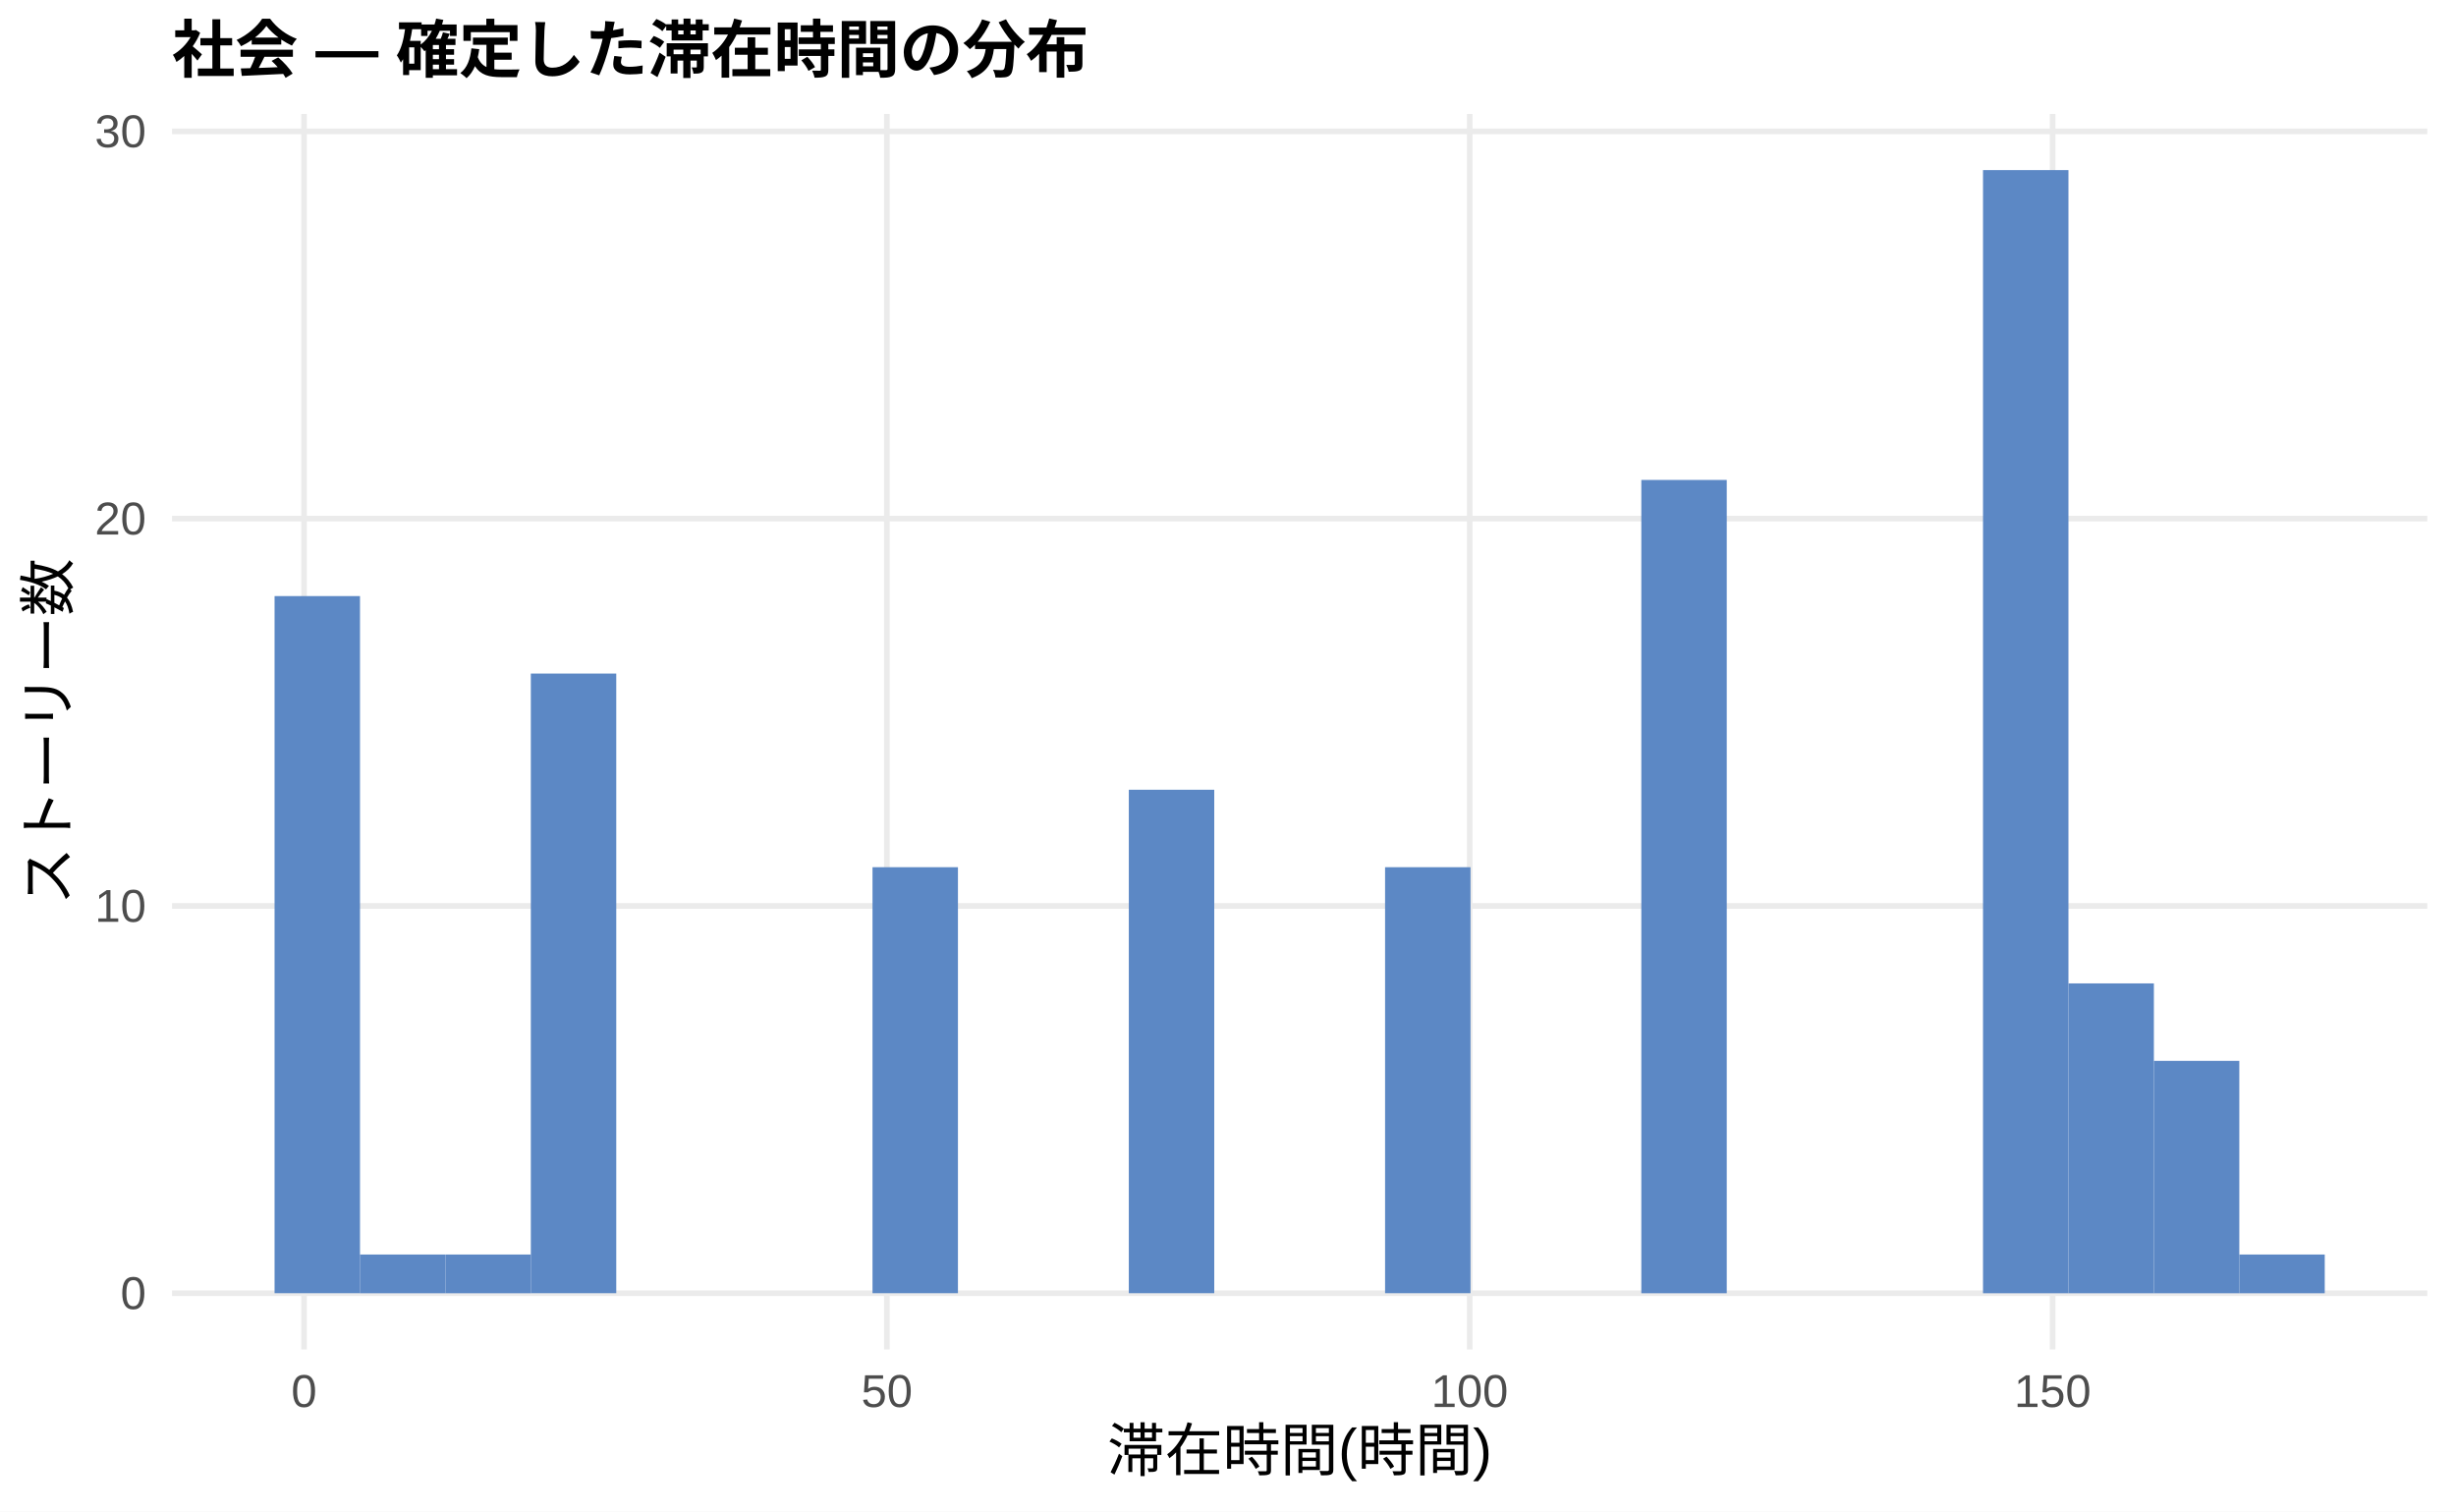
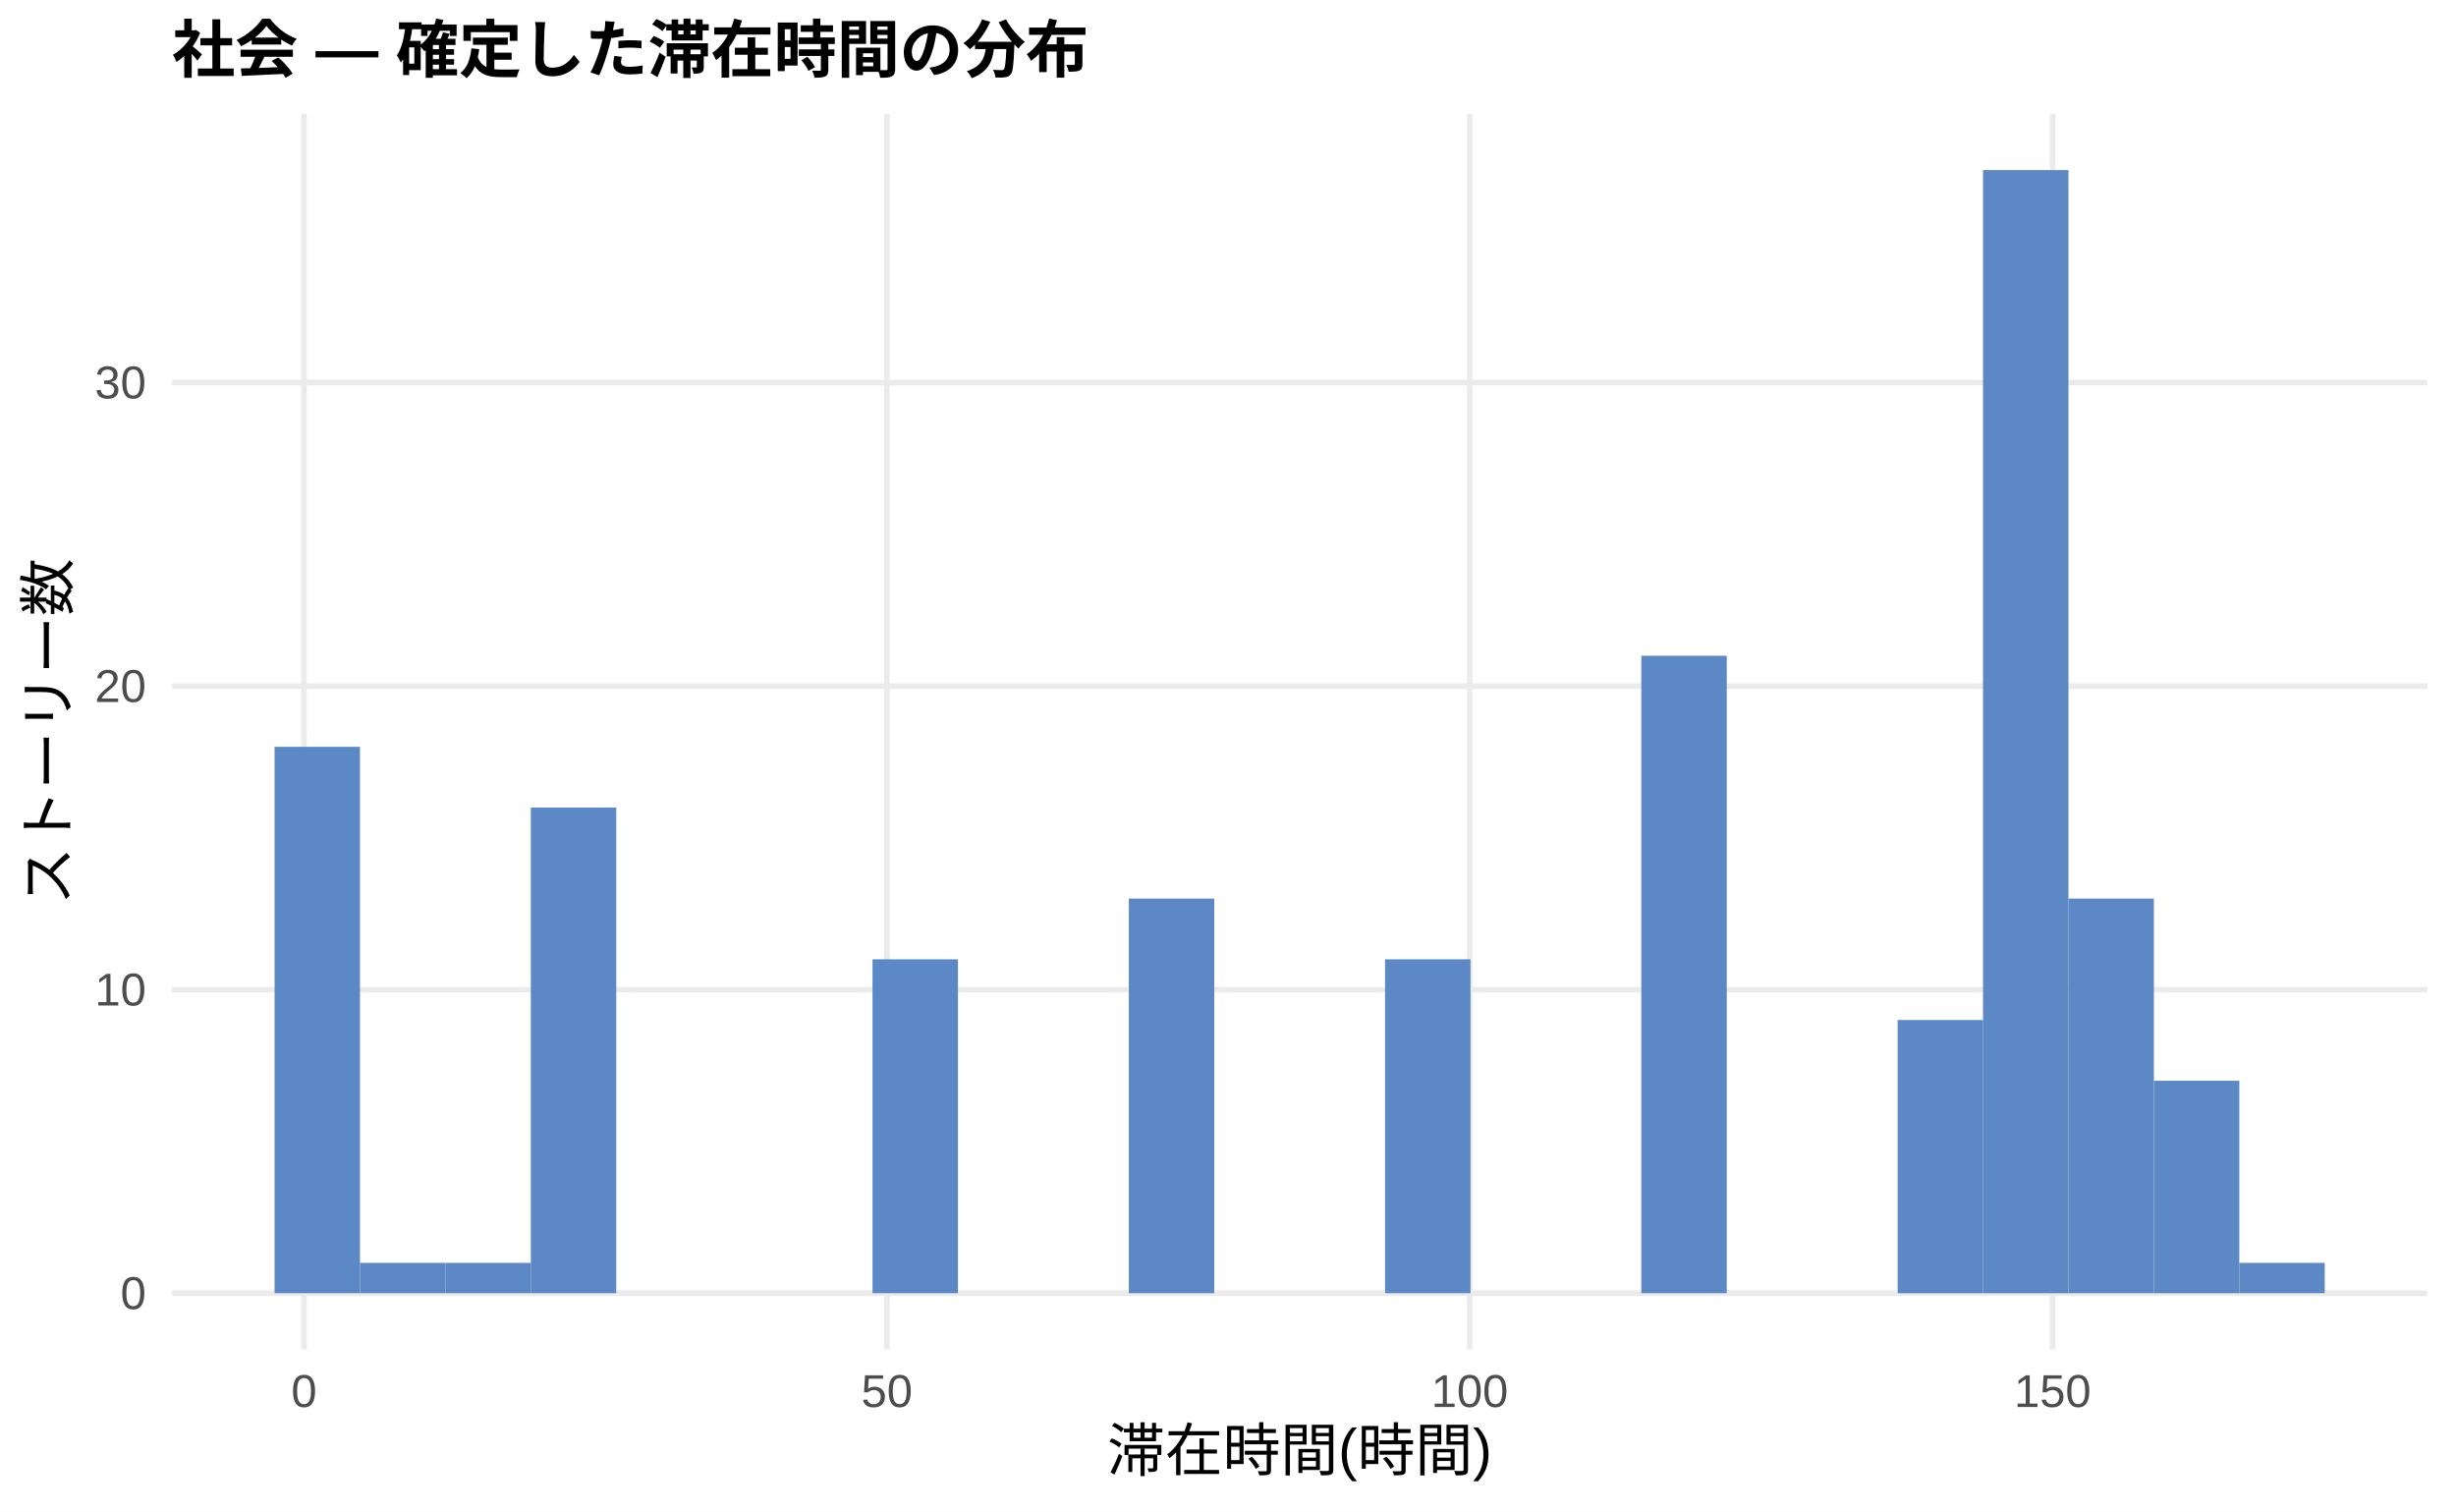
<svg xmlns="http://www.w3.org/2000/svg" width="468.00pt" height="288.00pt" viewBox="0 0 468.00 288.00">
  <g class="svglite">
    <defs>
      <style type="text/css">
    .svglite line, .svglite polyline, .svglite polygon, .svglite path, .svglite rect, .svglite circle {
      fill: none;
      stroke: #000000;
      stroke-linecap: round;
      stroke-linejoin: round;
      stroke-miterlimit: 10.00;
    }
    .svglite text {
      white-space: pre;
    }
    .svglite g.glyphgroup path {
      fill: inherit;
      stroke: none;
    }
  </style>
    </defs>
    <rect width="100%" height="100%" style="stroke: none; fill: #FFFFFF;" />
    <defs>
      <clipPath id="cpMC4wMHw0NjguMDB8MC4wMHwyODguMDA=">
        <rect x="0.00" y="0.00" width="468.00" height="288.00" />
      </clipPath>
    </defs>
    <g clip-path="url(#cpMC4wMHw0NjguMDB8MC4wMHwyODguMDA=)">
      <rect x="0.00" y="0.00" width="468.00" height="288.00" style="stroke-width: 1.07; stroke: none; fill: #FFFFFF;" />
    </g>
    <defs>
      <clipPath id="cpMzIuNzh8NDYyLjUyfDIxLjcxfDI1Ny4xMg==">
        <rect x="32.78" y="21.71" width="429.74" height="235.41" />
      </clipPath>
    </defs>
    <g clip-path="url(#cpMzIuNzh8NDYyLjUyfDIxLjcxfDI1Ny4xMg==)">
      <polyline points="32.78,246.42 462.52,246.42 " style="stroke-width: 1.07; stroke: #EBEBEB; stroke-linecap: butt;" />
-       <polyline points="32.78,172.62 462.52,172.62 " style="stroke-width: 1.07; stroke: #EBEBEB; stroke-linecap: butt;" />
-       <polyline points="32.78,98.82 462.52,98.82 " style="stroke-width: 1.07; stroke: #EBEBEB; stroke-linecap: butt;" />
-       <polyline points="32.78,25.03 462.52,25.03 " style="stroke-width: 1.07; stroke: #EBEBEB; stroke-linecap: butt;" />
+       <polyline points="32.78,188.58 462.52,188.58 " style="stroke-width: 1.07; stroke: #EBEBEB; stroke-linecap: butt;" />
+       <polyline points="32.78,130.74 462.52,130.74 " style="stroke-width: 1.07; stroke: #EBEBEB; stroke-linecap: butt;" />
+       <polyline points="32.78,72.90 462.52,72.90 " style="stroke-width: 1.07; stroke: #EBEBEB; stroke-linecap: butt;" />
      <polyline points="57.94,257.12 57.94,21.71 " style="stroke-width: 1.07; stroke: #EBEBEB; stroke-linecap: butt;" />
      <polyline points="169.00,257.12 169.00,21.71 " style="stroke-width: 1.07; stroke: #EBEBEB; stroke-linecap: butt;" />
      <polyline points="280.06,257.12 280.06,21.71 " style="stroke-width: 1.07; stroke: #EBEBEB; stroke-linecap: butt;" />
      <polyline points="391.13,257.12 391.13,21.71 " style="stroke-width: 1.07; stroke: #EBEBEB; stroke-linecap: butt;" />
-       <rect x="52.32" y="113.58" width="16.28" height="132.83" style="stroke-width: 1.07; stroke: none; stroke-linecap: butt; stroke-linejoin: miter; fill: #5C88C5;" />
-       <rect x="68.59" y="239.04" width="16.28" height="7.38" style="stroke-width: 1.07; stroke: none; stroke-linecap: butt; stroke-linejoin: miter; fill: #5C88C5;" />
-       <rect x="84.87" y="239.04" width="16.28" height="7.38" style="stroke-width: 1.07; stroke: none; stroke-linecap: butt; stroke-linejoin: miter; fill: #5C88C5;" />
-       <rect x="101.15" y="128.34" width="16.28" height="118.07" style="stroke-width: 1.07; stroke: none; stroke-linecap: butt; stroke-linejoin: miter; fill: #5C88C5;" />
+       <rect x="52.32" y="142.30" width="16.28" height="104.11" style="stroke-width: 1.07; stroke: none; stroke-linecap: butt; stroke-linejoin: miter; fill: #5C88C5;" />
+       <rect x="68.59" y="240.63" width="16.28" height="5.78" style="stroke-width: 1.07; stroke: none; stroke-linecap: butt; stroke-linejoin: miter; fill: #5C88C5;" />
+       <rect x="84.87" y="240.63" width="16.28" height="5.78" style="stroke-width: 1.07; stroke: none; stroke-linecap: butt; stroke-linejoin: miter; fill: #5C88C5;" />
+       <rect x="101.15" y="153.87" width="16.28" height="92.54" style="stroke-width: 1.07; stroke: none; stroke-linecap: butt; stroke-linejoin: miter; fill: #5C88C5;" />
      <rect x="117.43" y="246.42" width="16.28" height="0.00" style="stroke-width: 1.07; stroke: none; stroke-linecap: butt; stroke-linejoin: miter; fill: #5C88C5;" />
      <rect x="133.71" y="246.42" width="16.28" height="0.00" style="stroke-width: 1.07; stroke: none; stroke-linecap: butt; stroke-linejoin: miter; fill: #5C88C5;" />
      <rect x="149.98" y="246.42" width="16.28" height="0.00" style="stroke-width: 1.07; stroke: none; stroke-linecap: butt; stroke-linejoin: miter; fill: #5C88C5;" />
-       <rect x="166.26" y="165.24" width="16.28" height="81.17" style="stroke-width: 1.07; stroke: none; stroke-linecap: butt; stroke-linejoin: miter; fill: #5C88C5;" />
+       <rect x="166.26" y="182.79" width="16.28" height="63.62" style="stroke-width: 1.07; stroke: none; stroke-linecap: butt; stroke-linejoin: miter; fill: #5C88C5;" />
      <rect x="182.54" y="246.42" width="16.28" height="0.00" style="stroke-width: 1.07; stroke: none; stroke-linecap: butt; stroke-linejoin: miter; fill: #5C88C5;" />
      <rect x="198.82" y="246.42" width="16.28" height="0.00" style="stroke-width: 1.07; stroke: none; stroke-linecap: butt; stroke-linejoin: miter; fill: #5C88C5;" />
-       <rect x="215.10" y="150.48" width="16.28" height="95.93" style="stroke-width: 1.07; stroke: none; stroke-linecap: butt; stroke-linejoin: miter; fill: #5C88C5;" />
+       <rect x="215.10" y="171.22" width="16.28" height="75.19" style="stroke-width: 1.07; stroke: none; stroke-linecap: butt; stroke-linejoin: miter; fill: #5C88C5;" />
      <rect x="231.37" y="246.42" width="16.28" height="0.00" style="stroke-width: 1.07; stroke: none; stroke-linecap: butt; stroke-linejoin: miter; fill: #5C88C5;" />
      <rect x="247.65" y="246.42" width="16.28" height="0.00" style="stroke-width: 1.07; stroke: none; stroke-linecap: butt; stroke-linejoin: miter; fill: #5C88C5;" />
-       <rect x="263.93" y="165.24" width="16.28" height="81.17" style="stroke-width: 1.07; stroke: none; stroke-linecap: butt; stroke-linejoin: miter; fill: #5C88C5;" />
+       <rect x="263.93" y="182.79" width="16.28" height="63.62" style="stroke-width: 1.07; stroke: none; stroke-linecap: butt; stroke-linejoin: miter; fill: #5C88C5;" />
      <rect x="280.21" y="246.42" width="16.28" height="0.00" style="stroke-width: 1.07; stroke: none; stroke-linecap: butt; stroke-linejoin: miter; fill: #5C88C5;" />
      <rect x="296.49" y="246.42" width="16.28" height="0.00" style="stroke-width: 1.07; stroke: none; stroke-linecap: butt; stroke-linejoin: miter; fill: #5C88C5;" />
-       <rect x="312.76" y="91.45" width="16.28" height="154.97" style="stroke-width: 1.07; stroke: none; stroke-linecap: butt; stroke-linejoin: miter; fill: #5C88C5;" />
+       <rect x="312.76" y="124.95" width="16.28" height="121.46" style="stroke-width: 1.07; stroke: none; stroke-linecap: butt; stroke-linejoin: miter; fill: #5C88C5;" />
      <rect x="329.04" y="246.42" width="16.28" height="0.00" style="stroke-width: 1.07; stroke: none; stroke-linecap: butt; stroke-linejoin: miter; fill: #5C88C5;" />
      <rect x="345.32" y="246.42" width="16.28" height="0.00" style="stroke-width: 1.07; stroke: none; stroke-linecap: butt; stroke-linejoin: miter; fill: #5C88C5;" />
-       <rect x="361.60" y="246.42" width="16.28" height="0.00" style="stroke-width: 1.07; stroke: none; stroke-linecap: butt; stroke-linejoin: miter; fill: #5C88C5;" />
+       <rect x="361.60" y="194.36" width="16.28" height="52.06" style="stroke-width: 1.07; stroke: none; stroke-linecap: butt; stroke-linejoin: miter; fill: #5C88C5;" />
      <rect x="377.87" y="32.41" width="16.28" height="214.01" style="stroke-width: 1.07; stroke: none; stroke-linecap: butt; stroke-linejoin: miter; fill: #5C88C5;" />
-       <rect x="394.15" y="187.38" width="16.28" height="59.04" style="stroke-width: 1.07; stroke: none; stroke-linecap: butt; stroke-linejoin: miter; fill: #5C88C5;" />
-       <rect x="410.43" y="202.14" width="16.28" height="44.28" style="stroke-width: 1.07; stroke: none; stroke-linecap: butt; stroke-linejoin: miter; fill: #5C88C5;" />
-       <rect x="426.71" y="239.04" width="16.28" height="7.38" style="stroke-width: 1.07; stroke: none; stroke-linecap: butt; stroke-linejoin: miter; fill: #5C88C5;" />
+       <rect x="394.15" y="171.22" width="16.28" height="75.19" style="stroke-width: 1.07; stroke: none; stroke-linecap: butt; stroke-linejoin: miter; fill: #5C88C5;" />
+       <rect x="410.43" y="205.93" width="16.28" height="40.49" style="stroke-width: 1.07; stroke: none; stroke-linecap: butt; stroke-linejoin: miter; fill: #5C88C5;" />
+       <rect x="426.71" y="240.63" width="16.28" height="5.78" style="stroke-width: 1.07; stroke: none; stroke-linecap: butt; stroke-linejoin: miter; fill: #5C88C5;" />
    </g>
    <g clip-path="url(#cpMC4wMHw0NjguMDB8MC4wMHwyODguMDA=)">
      <text x="27.85" y="249.44" text-anchor="end" style="font-size: 8.80px;fill: #4D4D4D; font-family: &quot;Liberation Sans&quot;;" textLength="4.89px" lengthAdjust="spacingAndGlyphs">0</text>
-       <text x="27.85" y="175.65" text-anchor="end" style="font-size: 8.80px;fill: #4D4D4D; font-family: &quot;Liberation Sans&quot;;" textLength="9.78px" lengthAdjust="spacingAndGlyphs">10</text>
-       <text x="27.85" y="101.85" text-anchor="end" style="font-size: 8.80px;fill: #4D4D4D; font-family: &quot;Liberation Sans&quot;;" textLength="9.78px" lengthAdjust="spacingAndGlyphs">20</text>
-       <text x="27.85" y="28.06" text-anchor="end" style="font-size: 8.80px;fill: #4D4D4D; font-family: &quot;Liberation Sans&quot;;" textLength="9.78px" lengthAdjust="spacingAndGlyphs">30</text>
+       <text x="27.85" y="191.60" text-anchor="end" style="font-size: 8.80px;fill: #4D4D4D; font-family: &quot;Liberation Sans&quot;;" textLength="9.78px" lengthAdjust="spacingAndGlyphs">10</text>
+       <text x="27.85" y="133.76" text-anchor="end" style="font-size: 8.80px;fill: #4D4D4D; font-family: &quot;Liberation Sans&quot;;" textLength="9.78px" lengthAdjust="spacingAndGlyphs">20</text>
+       <text x="27.85" y="75.92" text-anchor="end" style="font-size: 8.80px;fill: #4D4D4D; font-family: &quot;Liberation Sans&quot;;" textLength="9.78px" lengthAdjust="spacingAndGlyphs">30</text>
      <text x="57.94" y="268.10" text-anchor="middle" style="font-size: 8.80px;fill: #4D4D4D; font-family: &quot;Liberation Sans&quot;;" textLength="4.89px" lengthAdjust="spacingAndGlyphs">0</text>
      <text x="169.00" y="268.10" text-anchor="middle" style="font-size: 8.80px;fill: #4D4D4D; font-family: &quot;Liberation Sans&quot;;" textLength="9.78px" lengthAdjust="spacingAndGlyphs">50</text>
      <text x="280.06" y="268.10" text-anchor="middle" style="font-size: 8.80px;fill: #4D4D4D; font-family: &quot;Liberation Sans&quot;;" textLength="14.67px" lengthAdjust="spacingAndGlyphs">100</text>
      <text x="391.13" y="268.10" text-anchor="middle" style="font-size: 8.80px;fill: #4D4D4D; font-family: &quot;Liberation Sans&quot;;" textLength="14.67px" lengthAdjust="spacingAndGlyphs">150</text>
      <text x="247.65" y="280.24" text-anchor="middle" style="font-size: 11.00px; font-family: &quot;Liberation Sans&quot;;" textLength="73.31px" lengthAdjust="spacingAndGlyphs">滞在時間(時間)</text>
      <text transform="translate(13.05,139.41) rotate(-90)" text-anchor="middle" style="font-size: 11.00px; font-family: &quot;Liberation Sans&quot;;" textLength="66.00px" lengthAdjust="spacingAndGlyphs">ストーリー数</text>
      <text x="32.78" y="13.74" style="font-size: 12.00px; font-weight: bold; font-family: &quot;Liberation Sans&quot;;" textLength="174.66px" lengthAdjust="spacingAndGlyphs">社会 — 確定した滞在時間の分布</text>
    </g>
  </g>
</svg>
